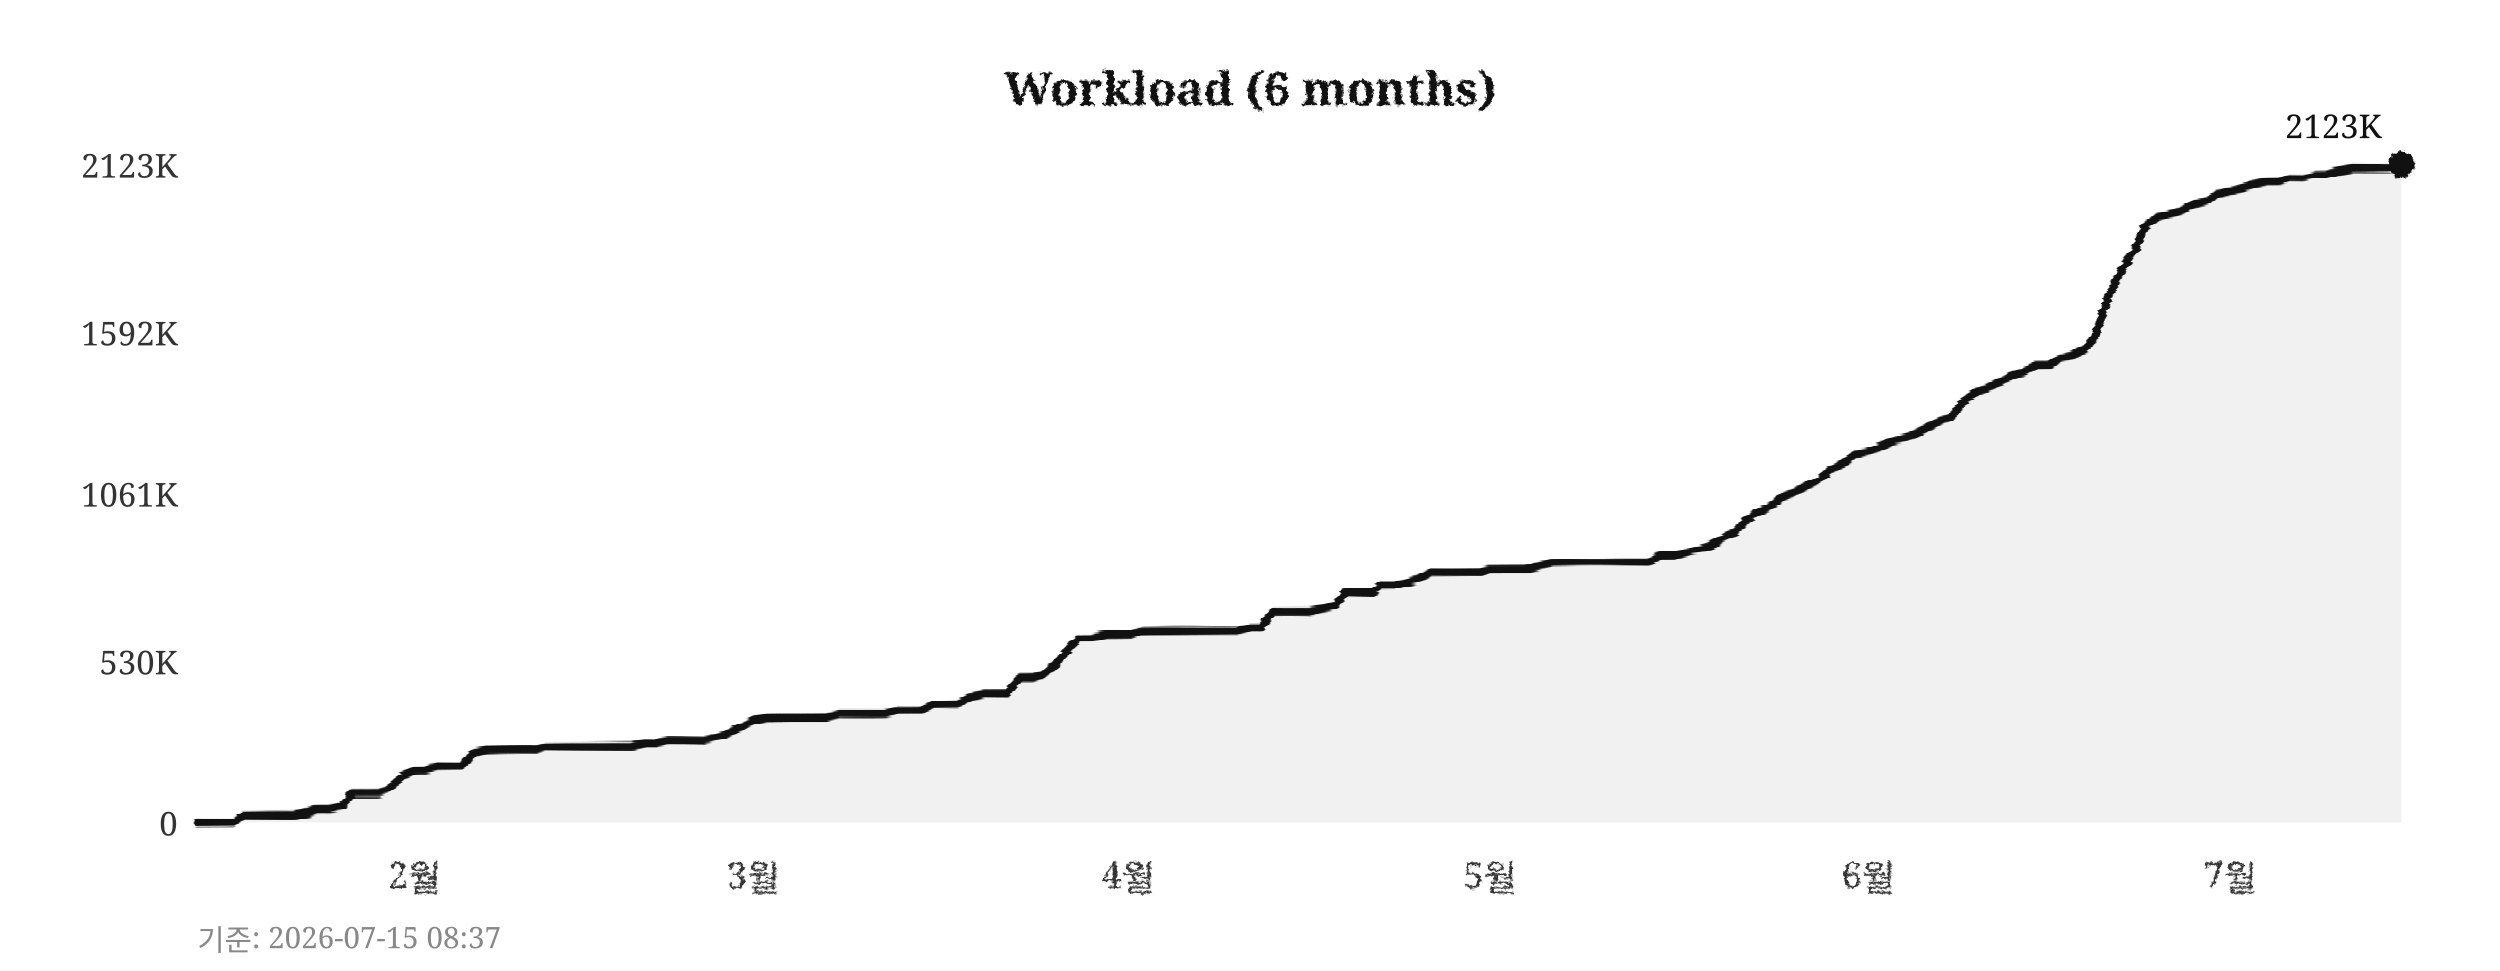
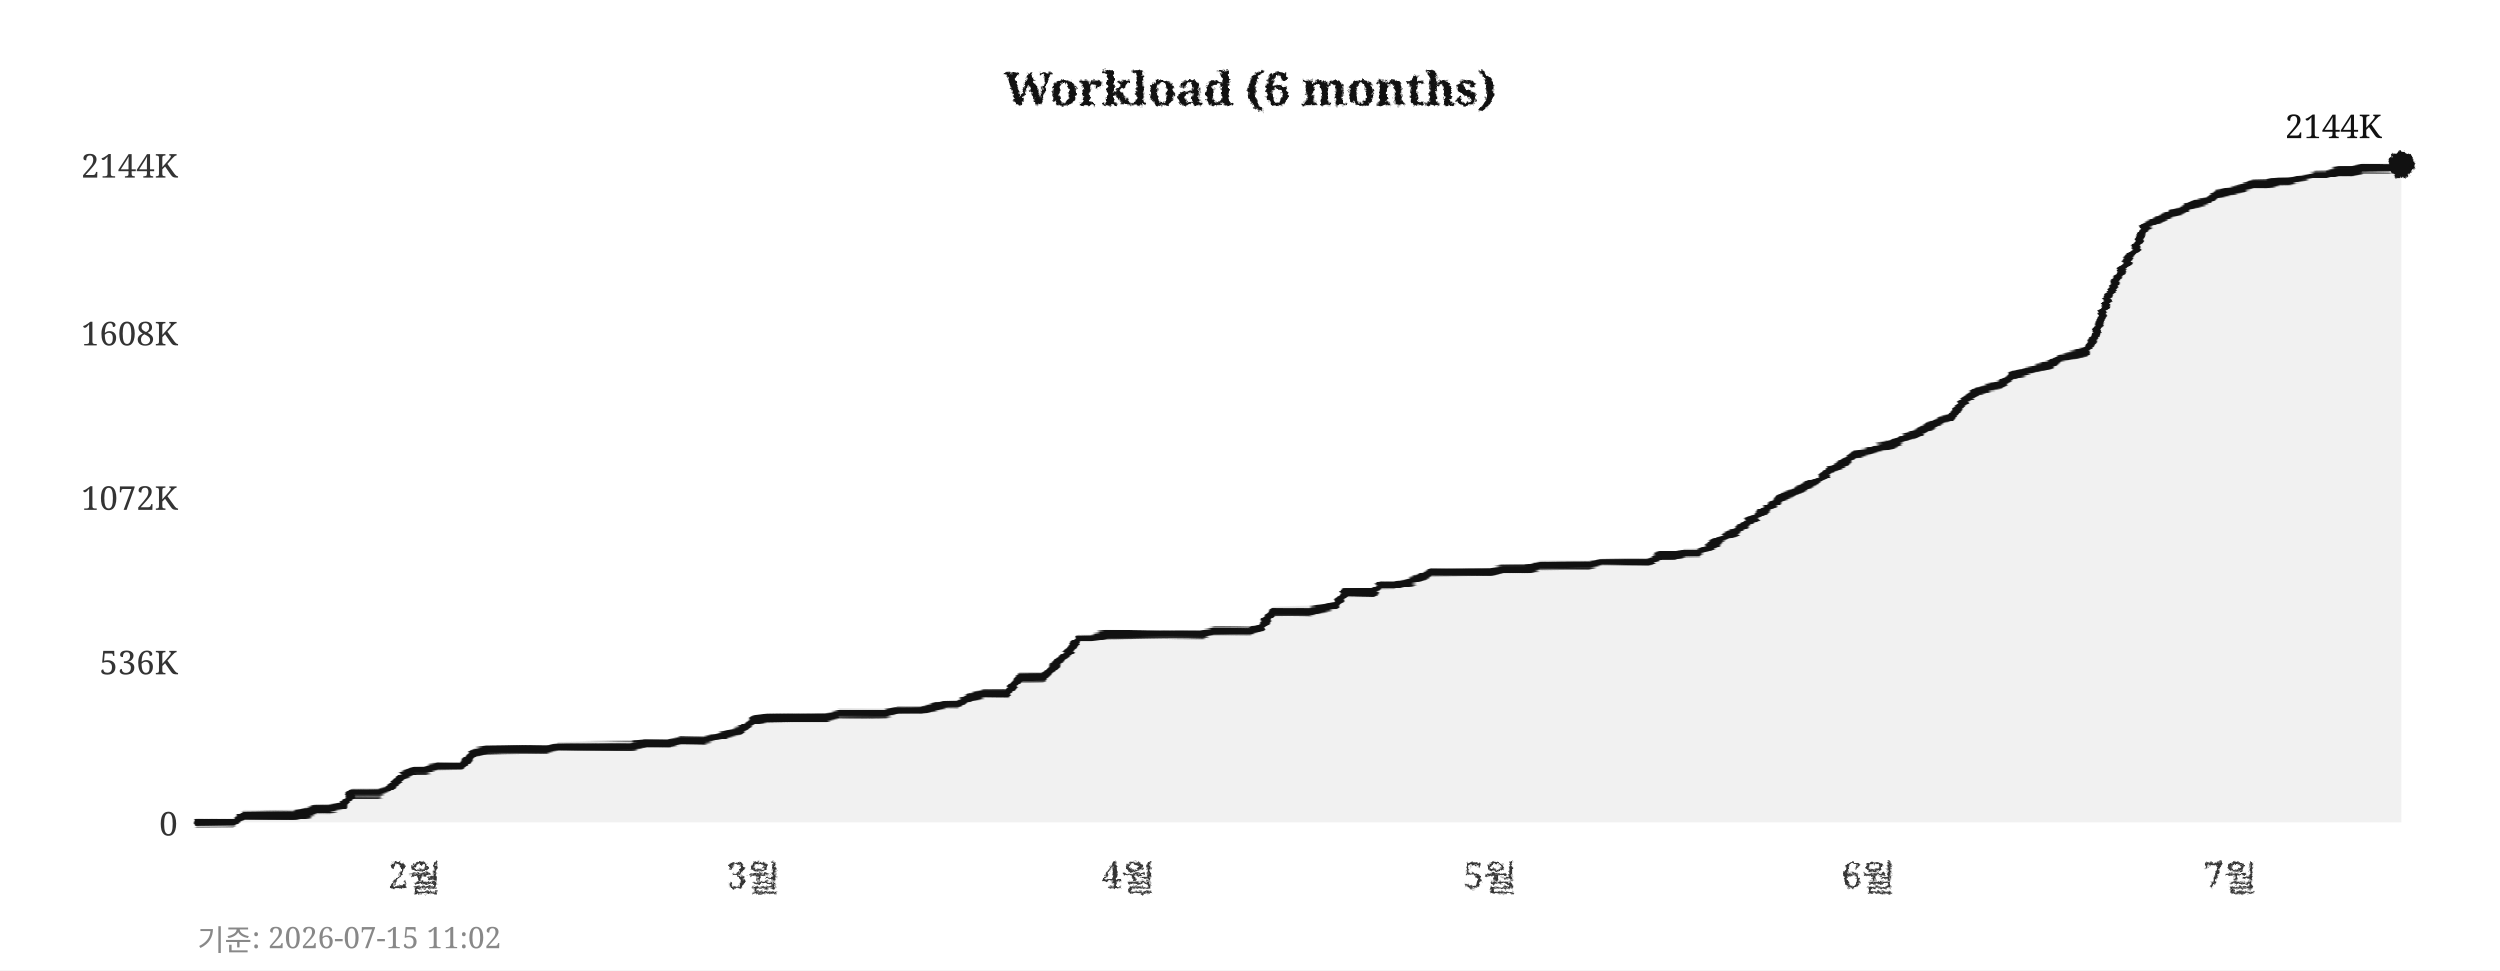
<svg xmlns="http://www.w3.org/2000/svg" width="760" height="295">
  <defs>
    <filter id="pencil" x="-5%" y="-5%" width="110%" height="110%">
      <feTurbulence type="fractalNoise" baseFrequency="0.9" numOctaves="4" seed="5" result="noise" />
      <feDisplacementMap in="SourceGraphic" in2="noise" scale="1.6" xChannelSelector="R" yChannelSelector="G" />
    </filter>
    <filter id="pline" x="-2%" y="-30%" width="104%" height="160%">
      <feTurbulence type="fractalNoise" baseFrequency="0.015 0.9" numOctaves="3" seed="11" result="noise" />
      <feDisplacementMap in="SourceGraphic" in2="noise" scale="1.8" xChannelSelector="R" yChannelSelector="G" />
    </filter>
    <filter id="rough" x="-5%" y="-5%" width="110%" height="110%">
      <feTurbulence type="turbulence" baseFrequency="0.05" numOctaves="2" seed="2" result="noise" />
      <feDisplacementMap in="SourceGraphic" in2="noise" scale="2" xChannelSelector="R" yChannelSelector="G" />
    </filter>
  </defs>
  <rect width="760" height="295" fill="#ffffff" />
  <text x="380" y="32" text-anchor="middle" font-size="14" font-weight="bold" font-family="Georgia,serif" fill="#111111" filter="url(#pencil)">Workload (6 months)</text>
  <line x1="60" y1="250" x2="730" y2="250" stroke="#cccccc" stroke-width="0.7" stroke-dasharray="4,5" filter="url(#rough)" />
  <text x="54" y="254" text-anchor="end" font-size="10" font-family="Georgia,serif" fill="#333333">0</text>
  <line x1="60" y1="201" x2="730" y2="201" stroke="#cccccc" stroke-width="0.7" stroke-dasharray="4,5" filter="url(#rough)" />
-   <text x="54" y="205" text-anchor="end" font-size="10" font-family="Georgia,serif" fill="#333333">530K</text>
-   <line x1="60" y1="150" x2="730" y2="150" stroke="#cccccc" stroke-width="0.7" stroke-dasharray="4,5" filter="url(#rough)" />
-   <text x="54" y="154" text-anchor="end" font-size="10" font-family="Georgia,serif" fill="#333333">1061K</text>
+   <text x="54" y="205" text-anchor="end" font-size="10" font-family="Georgia,serif" fill="#333333">536K</text>
+   <line x1="60" y1="151" x2="730" y2="151" stroke="#cccccc" stroke-width="0.7" stroke-dasharray="4,5" filter="url(#rough)" />
+   <text x="54" y="155" text-anchor="end" font-size="10" font-family="Georgia,serif" fill="#333333">1072K</text>
  <line x1="60" y1="101" x2="730" y2="101" stroke="#cccccc" stroke-width="0.7" stroke-dasharray="4,5" filter="url(#rough)" />
-   <text x="54" y="105" text-anchor="end" font-size="10" font-family="Georgia,serif" fill="#333333">1592K</text>
+   <text x="54" y="105" text-anchor="end" font-size="10" font-family="Georgia,serif" fill="#333333">1608K</text>
  <line x1="60" y1="50" x2="730" y2="50" stroke="#cccccc" stroke-width="0.7" stroke-dasharray="4,5" filter="url(#rough)" />
-   <text x="54" y="54" text-anchor="end" font-size="10" font-family="Georgia,serif" fill="#333333">2123K</text>
+   <text x="54" y="54" text-anchor="end" font-size="10" font-family="Georgia,serif" fill="#333333">2144K</text>
  <text x="126" y="270" text-anchor="middle" font-size="11" font-family="Georgia,serif" fill="#333333" filter="url(#pencil)">2월</text>
  <text x="229" y="270" text-anchor="middle" font-size="11" font-family="Georgia,serif" fill="#333333" filter="url(#pencil)">3월</text>
  <text x="343" y="270" text-anchor="middle" font-size="11" font-family="Georgia,serif" fill="#333333" filter="url(#pencil)">4월</text>
  <text x="453" y="270" text-anchor="middle" font-size="11" font-family="Georgia,serif" fill="#333333" filter="url(#pencil)">5월</text>
  <text x="568" y="270" text-anchor="middle" font-size="11" font-family="Georgia,serif" fill="#333333" filter="url(#pencil)">6월</text>
  <text x="678" y="270" text-anchor="middle" font-size="11" font-family="Georgia,serif" fill="#333333" filter="url(#pencil)">7월</text>
  <line x1="59" y1="42" x2="59" y2="256" stroke="#111111" stroke-width="2" filter="url(#pline)" />
  <line x1="52" y1="251" x2="738" y2="251" stroke="#111111" stroke-width="2" filter="url(#pline)" />
-   <polygon points="60,250 60,250 63,250 67,250 71,250 74,248 78,248 82,248 85,248 89,248 93,247 96,246 100,246 104,245 107,241 111,241 115,241 118,240 122,236 126,234 129,234 133,233 137,233 140,233 144,229 148,228 152,228 155,228 159,228 163,228 166,227 170,227 174,227 177,227 181,227 185,227 188,227 192,227 196,226 199,226 203,225 207,225 210,225 214,225 218,224 221,223 225,221 229,219 233,218 236,218 240,218 244,218 247,218 251,218 255,217 258,217 262,217 266,217 269,217 273,216 277,216 280,216 284,214 288,214 291,214 295,212 299,211 302,211 306,211 310,206 314,206 317,205 321,202 325,197 328,194 332,194 336,193 339,193 343,193 347,192 350,192 354,192 358,192 361,192 365,192 369,192 372,192 376,192 380,191 383,191 387,186 391,186 395,186 398,186 402,185 406,184 409,180 413,180 417,180 420,178 424,178 428,177 431,176 435,174 439,174 442,174 446,174 450,174 453,173 457,173 461,173 464,173 468,172 472,171 475,171 479,171 483,171 487,171 490,171 494,171 498,171 501,171 505,169 509,169 512,168 516,167 520,166 523,164 527,162 531,158 534,156 538,154 542,151 545,150 549,148 553,146 556,143 560,141 564,138 568,137 571,136 575,134 579,133 582,132 586,130 590,128 593,127 597,122 601,119 604,118 608,116 612,114 615,113 619,111 623,111 626,109 630,108 634,106 637,102 641,90 645,82 649,76 652,69 656,66 660,65 663,64 667,62 671,61 674,59 678,58 682,57 685,56 689,55 693,55 696,54 700,54 704,53 707,53 711,52 715,51 718,51 722,51 726,51 730,50 730,250" fill="#e8e8e8" opacity="0.6" />
-   <polyline points="60,250 63,250 67,250 71,250 74,248 78,248 82,248 85,248 89,248 93,247 96,246 100,246 104,245 107,241 111,241 115,241 118,240 122,236 126,234 129,234 133,233 137,233 140,233 144,229 148,228 152,228 155,228 159,228 163,228 166,227 170,227 174,227 177,227 181,227 185,227 188,227 192,227 196,226 199,226 203,225 207,225 210,225 214,225 218,224 221,223 225,221 229,219 233,218 236,218 240,218 244,218 247,218 251,218 255,217 258,217 262,217 266,217 269,217 273,216 277,216 280,216 284,214 288,214 291,214 295,212 299,211 302,211 306,211 310,206 314,206 317,205 321,202 325,197 328,194 332,194 336,193 339,193 343,193 347,192 350,192 354,192 358,192 361,192 365,192 369,192 372,192 376,192 380,191 383,191 387,186 391,186 395,186 398,186 402,185 406,184 409,180 413,180 417,180 420,178 424,178 428,177 431,176 435,174 439,174 442,174 446,174 450,174 453,173 457,173 461,173 464,173 468,172 472,171 475,171 479,171 483,171 487,171 490,171 494,171 498,171 501,171 505,169 509,169 512,168 516,167 520,166 523,164 527,162 531,158 534,156 538,154 542,151 545,150 549,148 553,146 556,143 560,141 564,138 568,137 571,136 575,134 579,133 582,132 586,130 590,128 593,127 597,122 601,119 604,118 608,116 612,114 615,113 619,111 623,111 626,109 630,108 634,106 637,102 641,90 645,82 649,76 652,69 656,66 660,65 663,64 667,62 671,61 674,59 678,58 682,57 685,56 689,55 693,55 696,54 700,54 704,53 707,53 711,52 715,51 718,51 722,51 726,51 730,50" fill="none" stroke="#111111" stroke-width="2.4" stroke-linejoin="round" stroke-linecap="round" filter="url(#pline)" />
+   <polygon points="60,250 60,250 63,250 67,250 71,250 74,248 78,248 82,248 85,248 89,248 93,247 96,246 100,246 104,245 107,241 111,241 115,241 118,240 122,236 126,234 129,234 133,233 137,233 140,233 144,229 148,228 152,228 155,228 159,228 163,228 166,228 170,227 174,227 177,227 181,227 185,227 188,227 192,227 196,226 199,226 203,226 207,225 210,225 214,225 218,224 221,223 225,222 229,219 233,218 236,218 240,218 244,218 247,218 251,218 255,217 258,217 262,217 266,217 269,217 273,216 277,216 280,216 284,215 288,214 291,214 295,212 299,211 302,211 306,211 310,206 314,206 317,206 321,202 325,198 328,194 332,194 336,193 339,193 343,193 347,193 350,193 354,193 358,193 361,193 365,193 369,192 372,192 376,192 380,192 383,191 387,186 391,186 395,186 398,186 402,185 406,184 409,180 413,180 417,180 420,178 424,178 428,177 431,176 435,174 439,174 442,174 446,174 450,174 453,174 457,173 461,173 464,173 468,172 472,172 475,172 479,172 483,172 487,171 490,171 494,171 498,171 501,171 505,169 509,169 512,168 516,168 520,166 523,164 527,162 531,159 534,157 538,154 542,151 545,150 549,148 553,146 556,143 560,141 564,138 568,137 571,136 575,135 579,133 582,132 586,130 590,128 593,127 597,122 601,119 604,118 608,117 612,114 615,113 619,112 623,111 626,109 630,108 634,107 637,102 641,90 645,82 649,76 652,69 656,67 660,65 663,64 667,62 671,61 674,59 678,58 682,57 685,56 689,56 693,55 696,55 700,54 704,53 707,53 711,52 715,52 718,51 722,51 726,51 730,50 730,250" fill="#e8e8e8" opacity="0.6" />
+   <polyline points="60,250 63,250 67,250 71,250 74,248 78,248 82,248 85,248 89,248 93,247 96,246 100,246 104,245 107,241 111,241 115,241 118,240 122,236 126,234 129,234 133,233 137,233 140,233 144,229 148,228 152,228 155,228 159,228 163,228 166,228 170,227 174,227 177,227 181,227 185,227 188,227 192,227 196,226 199,226 203,226 207,225 210,225 214,225 218,224 221,223 225,222 229,219 233,218 236,218 240,218 244,218 247,218 251,218 255,217 258,217 262,217 266,217 269,217 273,216 277,216 280,216 284,215 288,214 291,214 295,212 299,211 302,211 306,211 310,206 314,206 317,206 321,202 325,198 328,194 332,194 336,193 339,193 343,193 347,193 350,193 354,193 358,193 361,193 365,193 369,192 372,192 376,192 380,192 383,191 387,186 391,186 395,186 398,186 402,185 406,184 409,180 413,180 417,180 420,178 424,178 428,177 431,176 435,174 439,174 442,174 446,174 450,174 453,174 457,173 461,173 464,173 468,172 472,172 475,172 479,172 483,172 487,171 490,171 494,171 498,171 501,171 505,169 509,169 512,168 516,168 520,166 523,164 527,162 531,159 534,157 538,154 542,151 545,150 549,148 553,146 556,143 560,141 564,138 568,137 571,136 575,135 579,133 582,132 586,130 590,128 593,127 597,122 601,119 604,118 608,117 612,114 615,113 619,112 623,111 626,109 630,108 634,107 637,102 641,90 645,82 649,76 652,69 656,67 660,65 663,64 667,62 671,61 674,59 678,58 682,57 685,56 689,56 693,55 696,55 700,54 704,53 707,53 711,52 715,52 718,51 722,51 726,51 730,50" fill="none" stroke="#111111" stroke-width="2.4" stroke-linejoin="round" stroke-linecap="round" filter="url(#pline)" />
  <circle cx="730" cy="50" r="4" fill="#111111" filter="url(#pencil)" />
-   <text x="724" y="42" text-anchor="end" font-size="10" font-family="Georgia,serif" fill="#111111">2123K</text>
-   <text x="60" y="289" font-size="9" font-family="Georgia,serif" fill="#888888">기준: 2026-07-15 08:37</text>
+   <text x="724" y="42" text-anchor="end" font-size="10" font-family="Georgia,serif" fill="#111111">2144K</text>
+   <text x="60" y="289" font-size="9" font-family="Georgia,serif" fill="#888888">기준: 2026-07-15 11:02</text>
</svg>
